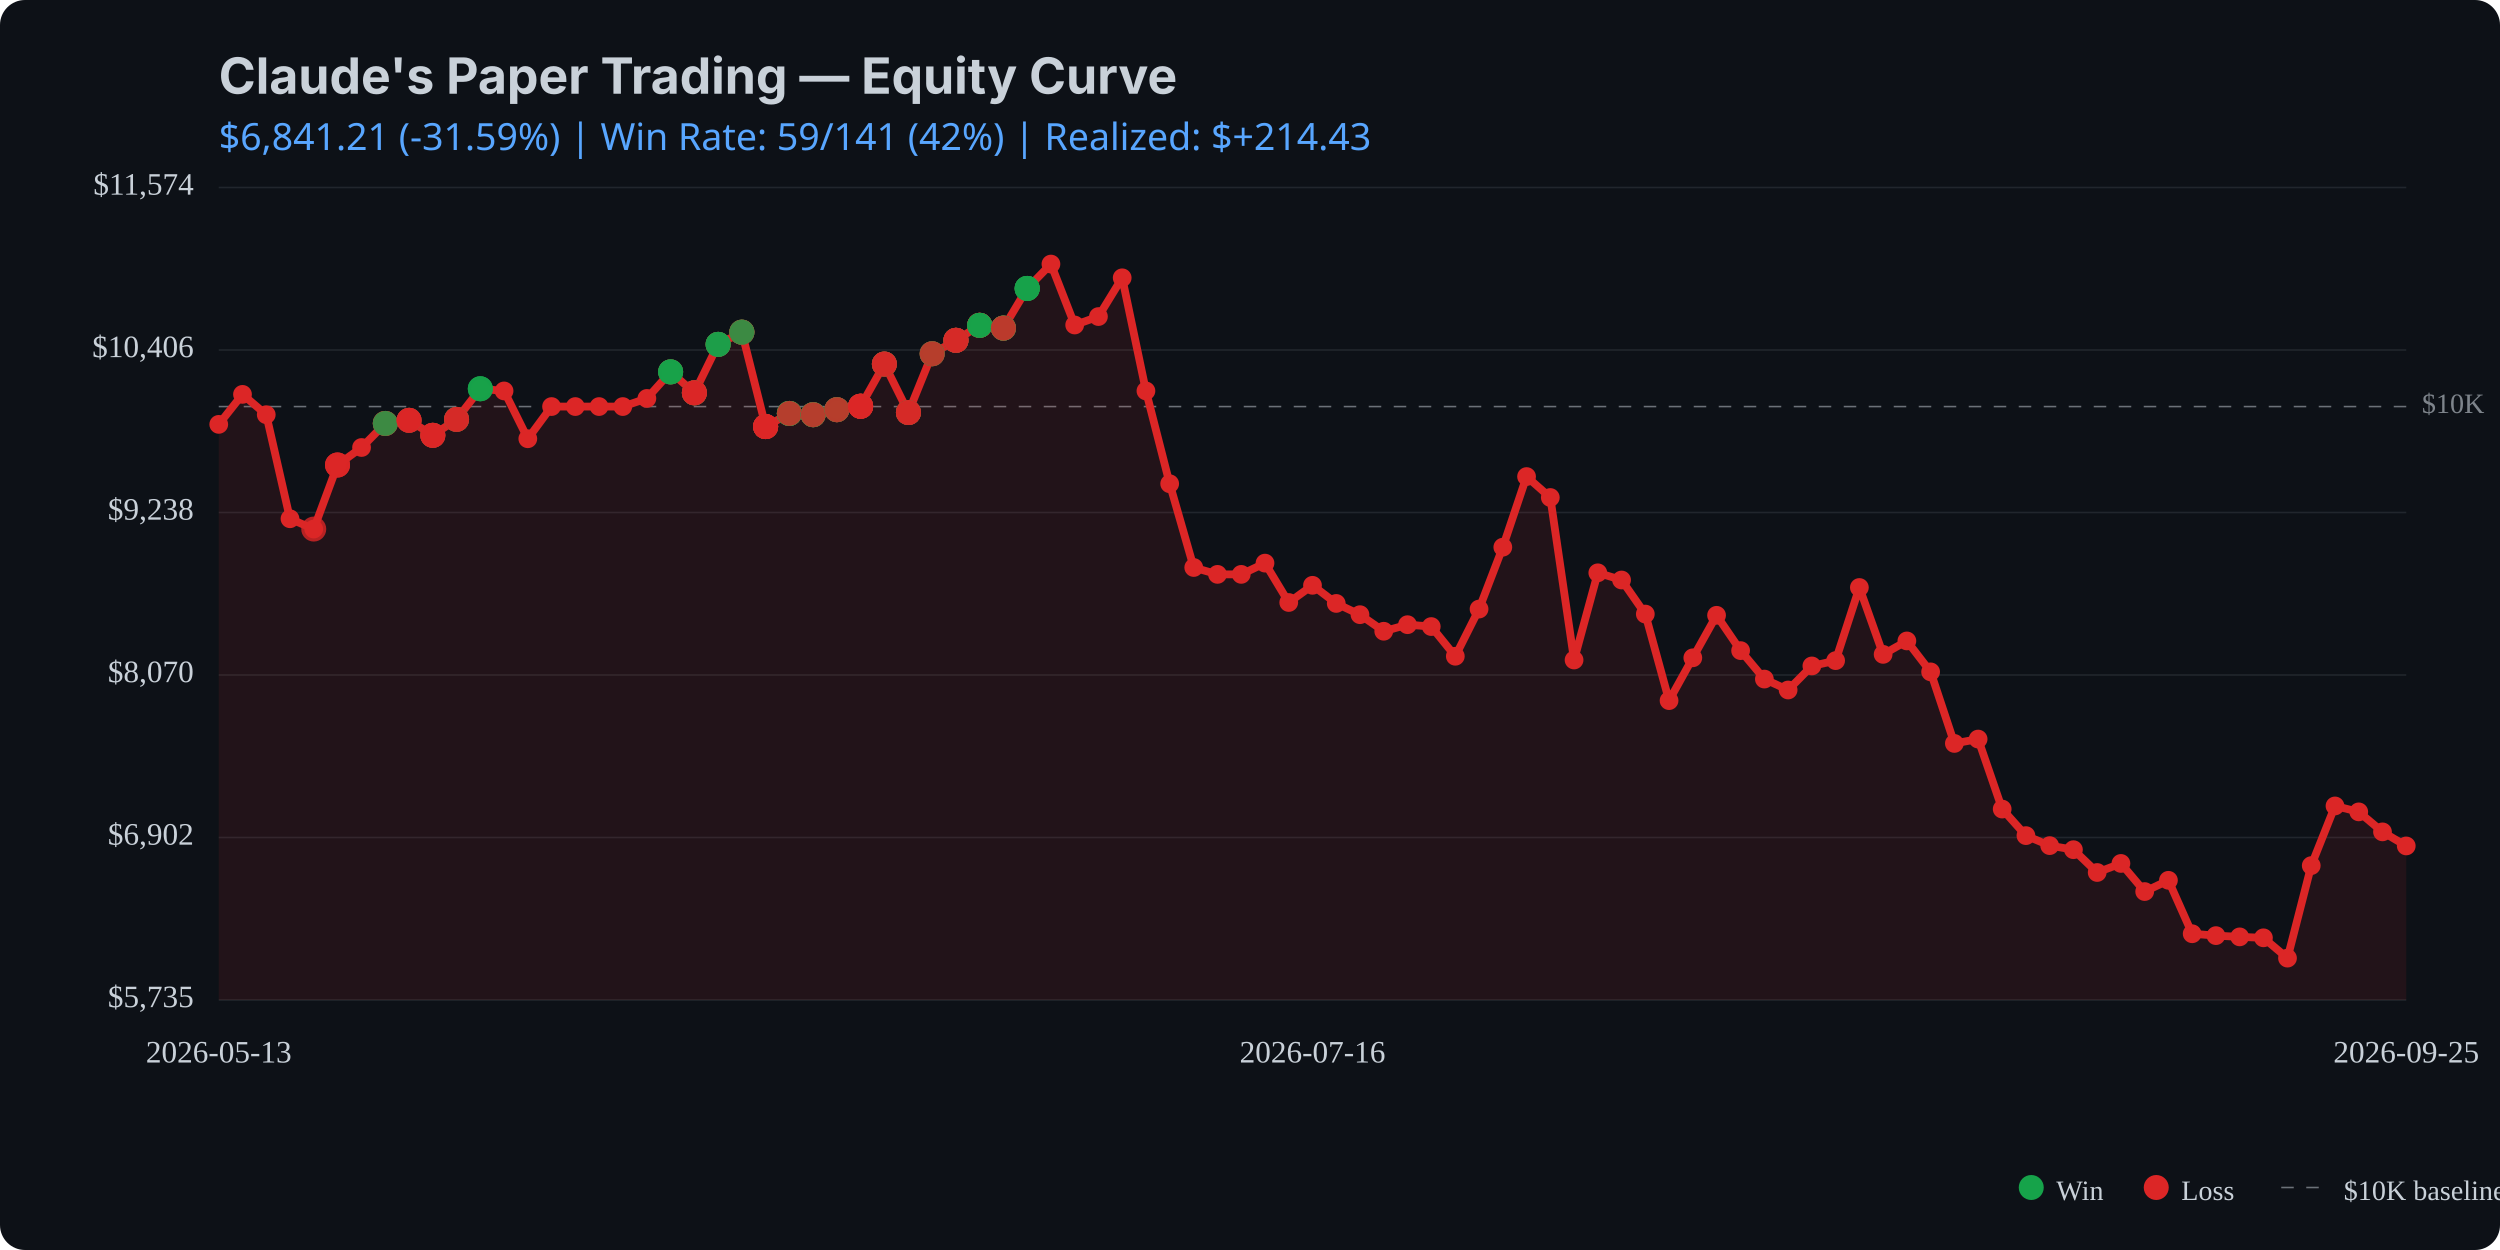
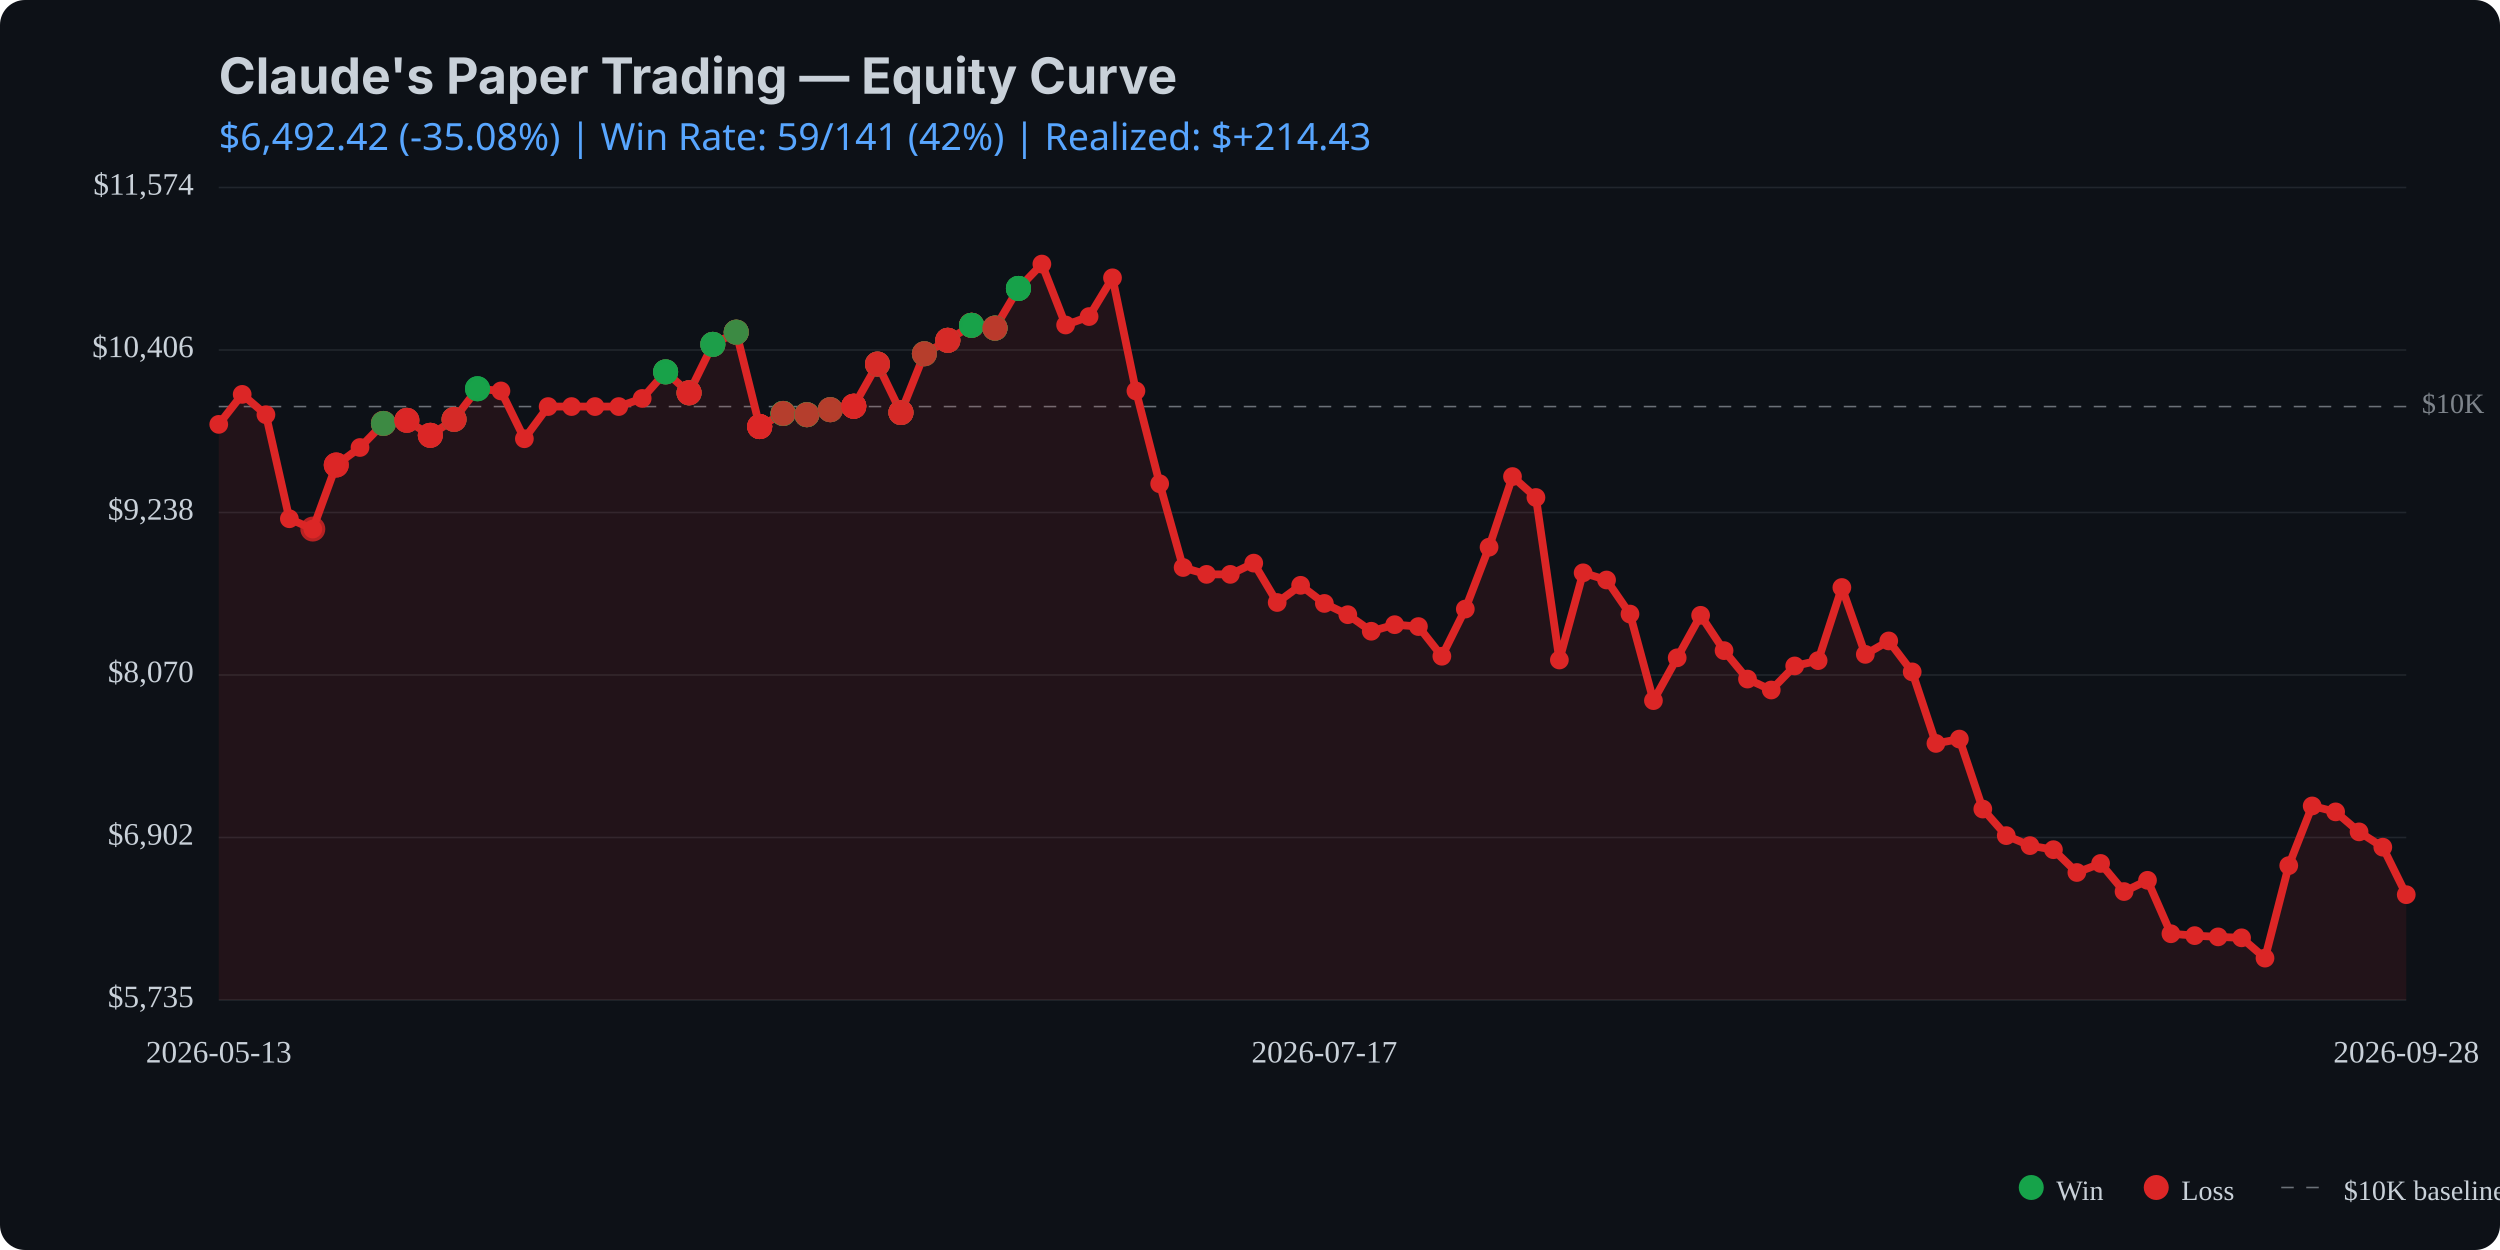
<svg xmlns="http://www.w3.org/2000/svg" viewBox="0 0 800 400" width="800" height="400">
  <rect width="800" height="400" fill="#0d1117" rx="8" />
  <text x="70" y="30" fill="#c9d1d9" font-family="system-ui, -apple-system, sans-serif" font-size="16" font-weight="bold">Claude's Paper Trading — Equity Curve</text>
  <text x="70" y="48" fill="#58a6ff" font-family="system-ui, sans-serif" font-size="12">
-     $6,841.21 (-31.59%) | Win Rate: 59/141 (42%) | Realized: $+214.43
+     $6,492.42 (-35.08%) | Win Rate: 59/141 (42%) | Realized: $+214.43
  </text>
  <line x1="70" y1="320.0" x2="770" y2="320.0" stroke="#21262d" stroke-width="0.5" />
  <line x1="70" y1="268.0" x2="770" y2="268.0" stroke="#21262d" stroke-width="0.5" />
  <line x1="70" y1="216.0" x2="770" y2="216.0" stroke="#21262d" stroke-width="0.5" />
  <line x1="70" y1="164.0" x2="770" y2="164.0" stroke="#21262d" stroke-width="0.5" />
  <line x1="70" y1="112.0" x2="770" y2="112.0" stroke="#21262d" stroke-width="0.5" />
  <line x1="70" y1="60.0" x2="770" y2="60.0" stroke="#21262d" stroke-width="0.5" />
  <line x1="70" y1="130.1" x2="770" y2="130.1" stroke="#c9d1d9" stroke-width="0.5" stroke-dasharray="4,4" opacity="0.5" />
  <text x="775" y="130.1" fill="#c9d1d9" font-size="9" opacity="0.6" dominant-baseline="middle">$10K</text>
-   <path d="M 70.0 135.8 L 77.6 126.2 L 85.2 132.7 L 92.8 166.0 L 100.4 169.3 L 108.0 148.8 L 115.7 143.2 L 123.3 135.5 L 130.9 134.5 L 138.5 139.3 L 146.1 134.2 L 153.7 124.4 L 161.3 125.1 L 168.9 140.4 L 176.5 130.1 L 184.1 130.1 L 191.7 130.1 L 199.3 130.1 L 207.0 127.5 L 214.6 119.0 L 222.2 125.7 L 229.8 110.2 L 237.4 106.3 L 245.0 136.5 L 252.6 132.3 L 260.2 132.7 L 267.8 131.1 L 275.4 130.0 L 283.0 116.5 L 290.7 132.0 L 298.3 113.2 L 305.9 108.9 L 313.5 104.1 L 321.1 105.0 L 328.7 92.3 L 336.3 84.5 L 343.9 104.0 L 351.5 101.3 L 359.1 88.9 L 366.7 125.1 L 374.3 154.8 L 382.0 181.6 L 389.6 183.8 L 397.2 183.8 L 404.8 180.2 L 412.4 192.8 L 420.0 187.3 L 427.6 193.1 L 435.2 196.7 L 442.8 202.0 L 450.4 199.9 L 458.0 200.5 L 465.7 210.0 L 473.3 194.9 L 480.9 175.1 L 488.5 152.5 L 496.1 159.2 L 503.7 211.2 L 511.3 183.3 L 518.9 185.6 L 526.5 196.5 L 534.1 224.2 L 541.7 210.5 L 549.3 196.9 L 557.0 208.2 L 564.6 217.3 L 572.2 220.8 L 579.8 213.1 L 587.4 211.4 L 595.0 188.0 L 602.6 209.4 L 610.2 205.1 L 617.8 215.0 L 625.4 237.9 L 633.0 236.5 L 640.7 258.9 L 648.3 267.4 L 655.9 270.6 L 663.5 271.9 L 671.1 279.2 L 678.7 276.3 L 686.3 285.3 L 693.9 281.7 L 701.5 298.8 L 709.1 299.4 L 716.7 299.8 L 724.3 300.1 L 732.0 306.6 L 739.6 277.0 L 747.2 257.9 L 754.8 259.8 L 762.4 266.2 L 770.0 270.7 L 770.0 320.0 L 70.0 320.0 Z" fill="#dc2626" opacity="0.1" />
-   <path d="M 70.0 135.8 L 77.6 126.2 L 85.2 132.7 L 92.8 166.0 L 100.4 169.3 L 108.0 148.8 L 115.7 143.2 L 123.3 135.5 L 130.9 134.5 L 138.5 139.3 L 146.1 134.2 L 153.7 124.4 L 161.3 125.1 L 168.9 140.4 L 176.5 130.1 L 184.1 130.1 L 191.7 130.1 L 199.3 130.1 L 207.0 127.5 L 214.6 119.0 L 222.2 125.7 L 229.8 110.2 L 237.4 106.3 L 245.0 136.5 L 252.6 132.3 L 260.2 132.7 L 267.8 131.1 L 275.4 130.0 L 283.0 116.5 L 290.7 132.0 L 298.3 113.2 L 305.9 108.9 L 313.5 104.1 L 321.1 105.0 L 328.7 92.3 L 336.3 84.5 L 343.9 104.0 L 351.5 101.3 L 359.1 88.9 L 366.7 125.1 L 374.3 154.8 L 382.0 181.6 L 389.6 183.8 L 397.2 183.8 L 404.8 180.2 L 412.4 192.8 L 420.0 187.3 L 427.6 193.1 L 435.2 196.7 L 442.8 202.0 L 450.4 199.9 L 458.0 200.5 L 465.7 210.0 L 473.3 194.9 L 480.9 175.1 L 488.5 152.5 L 496.1 159.2 L 503.7 211.2 L 511.3 183.3 L 518.9 185.6 L 526.5 196.5 L 534.1 224.2 L 541.7 210.5 L 549.3 196.9 L 557.0 208.2 L 564.6 217.3 L 572.2 220.8 L 579.8 213.1 L 587.4 211.4 L 595.0 188.0 L 602.6 209.4 L 610.2 205.1 L 617.8 215.0 L 625.4 237.9 L 633.0 236.5 L 640.7 258.9 L 648.3 267.4 L 655.9 270.6 L 663.5 271.9 L 671.1 279.2 L 678.7 276.3 L 686.3 285.3 L 693.9 281.7 L 701.5 298.8 L 709.1 299.4 L 716.7 299.8 L 724.3 300.1 L 732.0 306.6 L 739.6 277.0 L 747.2 257.9 L 754.8 259.8 L 762.4 266.2 L 770.0 270.7" fill="none" stroke="#dc2626" stroke-width="2.5" stroke-linecap="round" stroke-linejoin="round" />
+   <path d="M 70.0 135.8 L 77.5 126.2 L 85.1 132.7 L 92.6 166.0 L 100.1 169.3 L 107.6 148.8 L 115.2 143.2 L 122.7 135.5 L 130.2 134.5 L 137.7 139.3 L 145.3 134.2 L 152.8 124.4 L 160.3 125.1 L 167.8 140.4 L 175.4 130.1 L 182.9 130.1 L 190.4 130.1 L 198.0 130.1 L 205.5 127.5 L 213.0 119.0 L 220.5 125.7 L 228.1 110.2 L 235.6 106.3 L 243.1 136.5 L 250.6 132.3 L 258.2 132.7 L 265.7 131.1 L 273.2 130.0 L 280.8 116.5 L 288.3 132.0 L 295.8 113.2 L 303.3 108.9 L 310.9 104.1 L 318.4 105.0 L 325.9 92.3 L 333.4 84.5 L 341.0 104.0 L 348.5 101.3 L 356.0 88.9 L 363.5 125.1 L 371.1 154.8 L 378.6 181.6 L 386.1 183.8 L 393.7 183.8 L 401.2 180.2 L 408.7 192.8 L 416.2 187.3 L 423.8 193.1 L 431.3 196.7 L 438.8 202.0 L 446.3 199.9 L 453.9 200.5 L 461.4 210.0 L 468.9 194.9 L 476.5 175.1 L 484.0 152.5 L 491.5 159.2 L 499.0 211.2 L 506.6 183.3 L 514.1 185.6 L 521.6 196.5 L 529.1 224.2 L 536.7 210.5 L 544.2 196.9 L 551.7 208.2 L 559.2 217.3 L 566.8 220.8 L 574.3 213.1 L 581.8 211.4 L 589.4 188.0 L 596.9 209.4 L 604.4 205.1 L 611.9 215.0 L 619.5 237.9 L 627.0 236.5 L 634.5 258.9 L 642.0 267.4 L 649.6 270.6 L 657.1 271.9 L 664.6 279.2 L 672.2 276.3 L 679.7 285.3 L 687.2 281.7 L 694.7 298.8 L 702.3 299.4 L 709.8 299.8 L 717.3 300.1 L 724.8 306.6 L 732.4 277.0 L 739.9 257.9 L 747.4 259.8 L 754.9 266.2 L 762.5 271.1 L 770.0 286.3 L 770.0 320.0 L 70.0 320.0 Z" fill="#dc2626" opacity="0.1" />
+   <path d="M 70.0 135.8 L 77.5 126.2 L 85.1 132.7 L 92.6 166.0 L 100.1 169.3 L 107.6 148.8 L 115.2 143.2 L 122.7 135.5 L 130.2 134.5 L 137.7 139.3 L 145.3 134.2 L 152.8 124.4 L 160.3 125.1 L 167.8 140.4 L 175.4 130.1 L 182.9 130.1 L 190.4 130.1 L 198.0 130.1 L 205.5 127.5 L 213.0 119.0 L 220.5 125.7 L 228.1 110.2 L 235.6 106.3 L 243.1 136.5 L 250.6 132.3 L 258.2 132.7 L 265.7 131.1 L 273.2 130.0 L 280.8 116.5 L 288.3 132.0 L 295.8 113.2 L 303.3 108.9 L 310.9 104.1 L 318.4 105.0 L 325.9 92.3 L 333.4 84.5 L 341.0 104.0 L 348.5 101.3 L 356.0 88.9 L 363.5 125.1 L 371.1 154.8 L 378.6 181.6 L 386.1 183.8 L 393.7 183.8 L 401.2 180.2 L 408.7 192.8 L 416.2 187.3 L 423.8 193.1 L 431.3 196.7 L 438.8 202.0 L 446.3 199.9 L 453.9 200.5 L 461.4 210.0 L 468.9 194.9 L 476.5 175.1 L 484.0 152.5 L 491.5 159.2 L 499.0 211.2 L 506.6 183.3 L 514.1 185.6 L 521.6 196.5 L 529.1 224.2 L 536.7 210.5 L 544.2 196.9 L 551.7 208.2 L 559.2 217.3 L 566.8 220.8 L 574.3 213.1 L 581.8 211.4 L 589.4 188.0 L 596.9 209.4 L 604.4 205.1 L 611.9 215.0 L 619.5 237.9 L 627.0 236.5 L 634.5 258.9 L 642.0 267.4 L 649.6 270.6 L 657.1 271.9 L 664.6 279.2 L 672.2 276.3 L 679.7 285.3 L 687.2 281.7 L 694.7 298.8 L 702.3 299.4 L 709.8 299.8 L 717.3 300.1 L 724.8 306.6 L 732.4 277.0 L 739.9 257.9 L 747.4 259.8 L 754.9 266.2 L 762.5 271.1 L 770.0 286.3" fill="none" stroke="#dc2626" stroke-width="2.5" stroke-linecap="round" stroke-linejoin="round" />
  <circle cx="70.0" cy="135.8" r="3" fill="#dc2626" />
-   <circle cx="77.6" cy="126.2" r="3" fill="#dc2626" />
-   <circle cx="85.2" cy="132.7" r="3" fill="#dc2626" />
-   <circle cx="92.8" cy="166.0" r="3" fill="#dc2626" />
-   <circle cx="100.4" cy="169.3" r="3" fill="#dc2626" />
-   <circle cx="108.0" cy="148.8" r="3" fill="#dc2626" />
-   <circle cx="115.7" cy="143.2" r="3" fill="#dc2626" />
-   <circle cx="123.3" cy="135.5" r="3" fill="#dc2626" />
-   <circle cx="130.9" cy="134.5" r="3" fill="#dc2626" />
-   <circle cx="138.5" cy="139.3" r="3" fill="#dc2626" />
-   <circle cx="146.1" cy="134.2" r="3" fill="#dc2626" />
-   <circle cx="153.7" cy="124.4" r="3" fill="#dc2626" />
-   <circle cx="161.3" cy="125.1" r="3" fill="#dc2626" />
-   <circle cx="168.9" cy="140.4" r="3" fill="#dc2626" />
-   <circle cx="176.5" cy="130.1" r="3" fill="#dc2626" />
-   <circle cx="184.1" cy="130.1" r="3" fill="#dc2626" />
-   <circle cx="191.7" cy="130.1" r="3" fill="#dc2626" />
-   <circle cx="199.3" cy="130.1" r="3" fill="#dc2626" />
-   <circle cx="207.0" cy="127.5" r="3" fill="#dc2626" />
-   <circle cx="214.6" cy="119.0" r="3" fill="#dc2626" />
-   <circle cx="222.2" cy="125.7" r="3" fill="#dc2626" />
-   <circle cx="229.8" cy="110.2" r="3" fill="#dc2626" />
-   <circle cx="237.4" cy="106.3" r="3" fill="#dc2626" />
-   <circle cx="245.0" cy="136.5" r="3" fill="#dc2626" />
-   <circle cx="252.6" cy="132.3" r="3" fill="#dc2626" />
-   <circle cx="260.2" cy="132.7" r="3" fill="#dc2626" />
-   <circle cx="267.8" cy="131.1" r="3" fill="#dc2626" />
-   <circle cx="275.4" cy="130.0" r="3" fill="#dc2626" />
-   <circle cx="283.0" cy="116.5" r="3" fill="#dc2626" />
-   <circle cx="290.7" cy="132.0" r="3" fill="#dc2626" />
-   <circle cx="298.3" cy="113.2" r="3" fill="#dc2626" />
-   <circle cx="305.9" cy="108.9" r="3" fill="#dc2626" />
-   <circle cx="313.5" cy="104.1" r="3" fill="#dc2626" />
-   <circle cx="321.1" cy="105.0" r="3" fill="#dc2626" />
-   <circle cx="328.7" cy="92.3" r="3" fill="#dc2626" />
-   <circle cx="336.3" cy="84.5" r="3" fill="#dc2626" />
-   <circle cx="343.9" cy="104.0" r="3" fill="#dc2626" />
-   <circle cx="351.5" cy="101.3" r="3" fill="#dc2626" />
-   <circle cx="359.1" cy="88.9" r="3" fill="#dc2626" />
-   <circle cx="366.7" cy="125.1" r="3" fill="#dc2626" />
-   <circle cx="374.3" cy="154.8" r="3" fill="#dc2626" />
-   <circle cx="382.0" cy="181.6" r="3" fill="#dc2626" />
-   <circle cx="389.6" cy="183.8" r="3" fill="#dc2626" />
-   <circle cx="397.2" cy="183.8" r="3" fill="#dc2626" />
-   <circle cx="404.8" cy="180.2" r="3" fill="#dc2626" />
-   <circle cx="412.4" cy="192.8" r="3" fill="#dc2626" />
-   <circle cx="420.0" cy="187.3" r="3" fill="#dc2626" />
-   <circle cx="427.6" cy="193.1" r="3" fill="#dc2626" />
-   <circle cx="435.2" cy="196.7" r="3" fill="#dc2626" />
-   <circle cx="442.8" cy="202.0" r="3" fill="#dc2626" />
-   <circle cx="450.4" cy="199.9" r="3" fill="#dc2626" />
-   <circle cx="458.0" cy="200.5" r="3" fill="#dc2626" />
-   <circle cx="465.7" cy="210.0" r="3" fill="#dc2626" />
-   <circle cx="473.3" cy="194.9" r="3" fill="#dc2626" />
-   <circle cx="480.9" cy="175.1" r="3" fill="#dc2626" />
-   <circle cx="488.5" cy="152.5" r="3" fill="#dc2626" />
-   <circle cx="496.1" cy="159.2" r="3" fill="#dc2626" />
-   <circle cx="503.7" cy="211.2" r="3" fill="#dc2626" />
-   <circle cx="511.3" cy="183.3" r="3" fill="#dc2626" />
-   <circle cx="518.9" cy="185.6" r="3" fill="#dc2626" />
-   <circle cx="526.5" cy="196.5" r="3" fill="#dc2626" />
-   <circle cx="534.1" cy="224.2" r="3" fill="#dc2626" />
-   <circle cx="541.7" cy="210.5" r="3" fill="#dc2626" />
-   <circle cx="549.3" cy="196.9" r="3" fill="#dc2626" />
-   <circle cx="557.0" cy="208.2" r="3" fill="#dc2626" />
-   <circle cx="564.6" cy="217.3" r="3" fill="#dc2626" />
-   <circle cx="572.2" cy="220.8" r="3" fill="#dc2626" />
-   <circle cx="579.8" cy="213.1" r="3" fill="#dc2626" />
-   <circle cx="587.4" cy="211.4" r="3" fill="#dc2626" />
-   <circle cx="595.0" cy="188.0" r="3" fill="#dc2626" />
-   <circle cx="602.6" cy="209.4" r="3" fill="#dc2626" />
-   <circle cx="610.2" cy="205.1" r="3" fill="#dc2626" />
-   <circle cx="617.8" cy="215.0" r="3" fill="#dc2626" />
-   <circle cx="625.4" cy="237.9" r="3" fill="#dc2626" />
-   <circle cx="633.0" cy="236.5" r="3" fill="#dc2626" />
-   <circle cx="640.7" cy="258.9" r="3" fill="#dc2626" />
-   <circle cx="648.3" cy="267.4" r="3" fill="#dc2626" />
-   <circle cx="655.9" cy="270.6" r="3" fill="#dc2626" />
-   <circle cx="663.5" cy="271.9" r="3" fill="#dc2626" />
-   <circle cx="671.1" cy="279.2" r="3" fill="#dc2626" />
-   <circle cx="678.7" cy="276.3" r="3" fill="#dc2626" />
-   <circle cx="686.3" cy="285.3" r="3" fill="#dc2626" />
-   <circle cx="693.9" cy="281.7" r="3" fill="#dc2626" />
-   <circle cx="701.5" cy="298.8" r="3" fill="#dc2626" />
-   <circle cx="709.1" cy="299.4" r="3" fill="#dc2626" />
-   <circle cx="716.7" cy="299.8" r="3" fill="#dc2626" />
-   <circle cx="724.3" cy="300.1" r="3" fill="#dc2626" />
-   <circle cx="732.0" cy="306.6" r="3" fill="#dc2626" />
-   <circle cx="739.6" cy="277.0" r="3" fill="#dc2626" />
-   <circle cx="747.2" cy="257.9" r="3" fill="#dc2626" />
-   <circle cx="754.8" cy="259.8" r="3" fill="#dc2626" />
-   <circle cx="762.4" cy="266.2" r="3" fill="#dc2626" />
-   <circle cx="770.0" cy="270.7" r="3" fill="#dc2626" />
-   <circle cx="100.4" cy="169.3" r="4" fill="#dc2626" opacity="0.8" />
-   <circle cx="108.0" cy="148.8" r="4" fill="#dc2626" opacity="0.8" />
-   <circle cx="108.0" cy="148.8" r="4" fill="#dc2626" opacity="0.8" />
-   <circle cx="108.0" cy="148.8" r="4" fill="#dc2626" opacity="0.8" />
-   <circle cx="123.3" cy="135.5" r="4" fill="#dc2626" opacity="0.8" />
-   <circle cx="123.3" cy="135.5" r="4" fill="#16a34a" opacity="0.8" />
-   <circle cx="123.3" cy="135.5" r="4" fill="#dc2626" opacity="0.8" />
-   <circle cx="123.3" cy="135.5" r="4" fill="#dc2626" opacity="0.8" />
-   <circle cx="123.3" cy="135.5" r="4" fill="#16a34a" opacity="0.8" />
-   <circle cx="130.9" cy="134.5" r="4" fill="#16a34a" opacity="0.8" />
-   <circle cx="130.9" cy="134.5" r="4" fill="#dc2626" opacity="0.8" />
-   <circle cx="130.9" cy="134.5" r="4" fill="#dc2626" opacity="0.8" />
-   <circle cx="130.9" cy="134.5" r="4" fill="#dc2626" opacity="0.8" />
-   <circle cx="138.5" cy="139.3" r="4" fill="#dc2626" opacity="0.8" />
-   <circle cx="138.5" cy="139.3" r="4" fill="#16a34a" opacity="0.8" />
-   <circle cx="138.5" cy="139.3" r="4" fill="#dc2626" opacity="0.8" />
-   <circle cx="138.5" cy="139.3" r="4" fill="#dc2626" opacity="0.8" />
-   <circle cx="138.5" cy="139.3" r="4" fill="#dc2626" opacity="0.8" />
-   <circle cx="146.1" cy="134.2" r="4" fill="#16a34a" opacity="0.8" />
-   <circle cx="146.1" cy="134.2" r="4" fill="#dc2626" opacity="0.8" />
-   <circle cx="146.1" cy="134.2" r="4" fill="#16a34a" opacity="0.8" />
-   <circle cx="146.1" cy="134.2" r="4" fill="#dc2626" opacity="0.8" />
-   <circle cx="146.1" cy="134.2" r="4" fill="#dc2626" opacity="0.8" />
-   <circle cx="153.7" cy="124.4" r="4" fill="#16a34a" opacity="0.8" />
-   <circle cx="153.7" cy="124.4" r="4" fill="#16a34a" opacity="0.8" />
-   <circle cx="153.7" cy="124.4" r="4" fill="#16a34a" opacity="0.8" />
-   <circle cx="214.6" cy="119.0" r="4" fill="#dc2626" opacity="0.8" />
-   <circle cx="214.6" cy="119.0" r="4" fill="#dc2626" opacity="0.8" />
-   <circle cx="214.6" cy="119.0" r="4" fill="#16a34a" opacity="0.8" />
-   <circle cx="214.6" cy="119.0" r="4" fill="#16a34a" opacity="0.8" />
-   <circle cx="214.6" cy="119.0" r="4" fill="#16a34a" opacity="0.8" />
-   <circle cx="222.2" cy="125.7" r="4" fill="#16a34a" opacity="0.8" />
-   <circle cx="222.2" cy="125.7" r="4" fill="#16a34a" opacity="0.8" />
-   <circle cx="222.2" cy="125.7" r="4" fill="#dc2626" opacity="0.8" />
-   <circle cx="222.2" cy="125.7" r="4" fill="#16a34a" opacity="0.8" />
-   <circle cx="222.2" cy="125.7" r="4" fill="#dc2626" opacity="0.8" />
-   <circle cx="222.2" cy="125.7" r="4" fill="#dc2626" opacity="0.8" />
-   <circle cx="222.2" cy="125.7" r="4" fill="#dc2626" opacity="0.8" />
-   <circle cx="229.8" cy="110.2" r="4" fill="#dc2626" opacity="0.8" />
-   <circle cx="229.8" cy="110.2" r="4" fill="#16a34a" opacity="0.8" />
-   <circle cx="229.8" cy="110.2" r="4" fill="#16a34a" opacity="0.8" />
-   <circle cx="229.8" cy="110.2" r="4" fill="#dc2626" opacity="0.8" />
-   <circle cx="229.8" cy="110.2" r="4" fill="#16a34a" opacity="0.8" />
-   <circle cx="229.8" cy="110.2" r="4" fill="#16a34a" opacity="0.8" />
-   <circle cx="237.4" cy="106.3" r="4" fill="#dc2626" opacity="0.8" />
-   <circle cx="237.4" cy="106.3" r="4" fill="#16a34a" opacity="0.8" />
-   <circle cx="237.4" cy="106.3" r="4" fill="#16a34a" opacity="0.8" />
-   <circle cx="237.4" cy="106.3" r="4" fill="#16a34a" opacity="0.8" />
-   <circle cx="237.4" cy="106.3" r="4" fill="#dc2626" opacity="0.8" />
-   <circle cx="237.4" cy="106.3" r="4" fill="#dc2626" opacity="0.8" />
-   <circle cx="237.4" cy="106.3" r="4" fill="#16a34a" opacity="0.8" />
-   <circle cx="245.0" cy="136.5" r="4" fill="#16a34a" opacity="0.8" />
-   <circle cx="245.0" cy="136.5" r="4" fill="#dc2626" opacity="0.8" />
-   <circle cx="245.0" cy="136.5" r="4" fill="#dc2626" opacity="0.8" />
-   <circle cx="245.0" cy="136.5" r="4" fill="#16a34a" opacity="0.8" />
-   <circle cx="245.0" cy="136.5" r="4" fill="#dc2626" opacity="0.8" />
-   <circle cx="245.0" cy="136.5" r="4" fill="#dc2626" opacity="0.8" />
-   <circle cx="245.0" cy="136.5" r="4" fill="#dc2626" opacity="0.8" />
-   <circle cx="245.0" cy="136.5" r="4" fill="#dc2626" opacity="0.8" />
-   <circle cx="245.0" cy="136.5" r="4" fill="#dc2626" opacity="0.8" />
-   <circle cx="252.6" cy="132.3" r="4" fill="#dc2626" opacity="0.8" />
-   <circle cx="252.6" cy="132.3" r="4" fill="#16a34a" opacity="0.8" />
-   <circle cx="252.6" cy="132.3" r="4" fill="#dc2626" opacity="0.8" />
-   <circle cx="252.6" cy="132.3" r="4" fill="#16a34a" opacity="0.8" />
-   <circle cx="252.6" cy="132.3" r="4" fill="#16a34a" opacity="0.8" />
-   <circle cx="252.6" cy="132.3" r="4" fill="#16a34a" opacity="0.8" />
-   <circle cx="252.6" cy="132.3" r="4" fill="#16a34a" opacity="0.8" />
-   <circle cx="252.6" cy="132.3" r="4" fill="#16a34a" opacity="0.8" />
-   <circle cx="252.6" cy="132.3" r="4" fill="#dc2626" opacity="0.8" />
-   <circle cx="260.2" cy="132.7" r="4" fill="#16a34a" opacity="0.8" />
-   <circle cx="260.2" cy="132.7" r="4" fill="#dc2626" opacity="0.8" />
-   <circle cx="260.2" cy="132.7" r="4" fill="#dc2626" opacity="0.8" />
-   <circle cx="260.2" cy="132.7" r="4" fill="#16a34a" opacity="0.8" />
-   <circle cx="260.2" cy="132.7" r="4" fill="#16a34a" opacity="0.8" />
-   <circle cx="260.2" cy="132.7" r="4" fill="#16a34a" opacity="0.8" />
-   <circle cx="260.2" cy="132.7" r="4" fill="#dc2626" opacity="0.8" />
-   <circle cx="267.8" cy="131.1" r="4" fill="#dc2626" opacity="0.8" />
-   <circle cx="267.8" cy="131.1" r="4" fill="#dc2626" opacity="0.8" />
-   <circle cx="267.8" cy="131.1" r="4" fill="#dc2626" opacity="0.8" />
-   <circle cx="267.8" cy="131.1" r="4" fill="#16a34a" opacity="0.8" />
-   <circle cx="267.8" cy="131.1" r="4" fill="#16a34a" opacity="0.8" />
-   <circle cx="267.8" cy="131.1" r="4" fill="#dc2626" opacity="0.8" />
-   <circle cx="275.4" cy="130.0" r="4" fill="#dc2626" opacity="0.8" />
-   <circle cx="275.4" cy="130.0" r="4" fill="#dc2626" opacity="0.8" />
-   <circle cx="275.4" cy="130.0" r="4" fill="#dc2626" opacity="0.8" />
-   <circle cx="275.4" cy="130.0" r="4" fill="#dc2626" opacity="0.8" />
-   <circle cx="275.4" cy="130.0" r="4" fill="#16a34a" opacity="0.8" />
-   <circle cx="275.4" cy="130.0" r="4" fill="#dc2626" opacity="0.8" />
-   <circle cx="275.4" cy="130.0" r="4" fill="#dc2626" opacity="0.8" />
-   <circle cx="275.4" cy="130.0" r="4" fill="#dc2626" opacity="0.8" />
-   <circle cx="275.4" cy="130.0" r="4" fill="#dc2626" opacity="0.8" />
-   <circle cx="283.0" cy="116.5" r="4" fill="#dc2626" opacity="0.8" />
-   <circle cx="283.0" cy="116.5" r="4" fill="#16a34a" opacity="0.8" />
-   <circle cx="283.0" cy="116.5" r="4" fill="#dc2626" opacity="0.8" />
-   <circle cx="283.0" cy="116.5" r="4" fill="#16a34a" opacity="0.8" />
-   <circle cx="283.0" cy="116.5" r="4" fill="#dc2626" opacity="0.8" />
-   <circle cx="283.0" cy="116.5" r="4" fill="#dc2626" opacity="0.8" />
-   <circle cx="290.7" cy="132.0" r="4" fill="#dc2626" opacity="0.8" />
-   <circle cx="290.7" cy="132.0" r="4" fill="#16a34a" opacity="0.8" />
-   <circle cx="290.7" cy="132.0" r="4" fill="#dc2626" opacity="0.8" />
-   <circle cx="290.7" cy="132.0" r="4" fill="#dc2626" opacity="0.8" />
-   <circle cx="290.7" cy="132.0" r="4" fill="#dc2626" opacity="0.8" />
-   <circle cx="290.7" cy="132.0" r="4" fill="#16a34a" opacity="0.8" />
-   <circle cx="290.7" cy="132.0" r="4" fill="#dc2626" opacity="0.8" />
-   <circle cx="290.7" cy="132.0" r="4" fill="#dc2626" opacity="0.8" />
-   <circle cx="298.3" cy="113.2" r="4" fill="#dc2626" opacity="0.8" />
-   <circle cx="298.3" cy="113.2" r="4" fill="#dc2626" opacity="0.8" />
-   <circle cx="298.3" cy="113.2" r="4" fill="#16a34a" opacity="0.8" />
-   <circle cx="298.3" cy="113.2" r="4" fill="#16a34a" opacity="0.8" />
-   <circle cx="298.3" cy="113.2" r="4" fill="#dc2626" opacity="0.8" />
-   <circle cx="305.9" cy="108.9" r="4" fill="#16a34a" opacity="0.8" />
-   <circle cx="305.9" cy="108.9" r="4" fill="#dc2626" opacity="0.8" />
-   <circle cx="305.9" cy="108.9" r="4" fill="#dc2626" opacity="0.8" />
-   <circle cx="305.9" cy="108.9" r="4" fill="#dc2626" opacity="0.8" />
-   <circle cx="305.9" cy="108.9" r="4" fill="#dc2626" opacity="0.8" />
-   <circle cx="305.9" cy="108.9" r="4" fill="#16a34a" opacity="0.8" />
-   <circle cx="305.9" cy="108.9" r="4" fill="#dc2626" opacity="0.8" />
-   <circle cx="305.9" cy="108.9" r="4" fill="#dc2626" opacity="0.8" />
-   <circle cx="313.5" cy="104.1" r="4" fill="#dc2626" opacity="0.8" />
-   <circle cx="313.5" cy="104.1" r="4" fill="#dc2626" opacity="0.8" />
-   <circle cx="313.5" cy="104.1" r="4" fill="#dc2626" opacity="0.8" />
-   <circle cx="313.5" cy="104.1" r="4" fill="#dc2626" opacity="0.8" />
-   <circle cx="313.5" cy="104.1" r="4" fill="#dc2626" opacity="0.8" />
-   <circle cx="313.5" cy="104.1" r="4" fill="#dc2626" opacity="0.8" />
-   <circle cx="313.5" cy="104.1" r="4" fill="#16a34a" opacity="0.8" />
-   <circle cx="313.5" cy="104.1" r="4" fill="#16a34a" opacity="0.8" />
-   <circle cx="313.5" cy="104.1" r="4" fill="#16a34a" opacity="0.8" />
-   <circle cx="321.1" cy="105.0" r="4" fill="#16a34a" opacity="0.8" />
-   <circle cx="321.1" cy="105.0" r="4" fill="#dc2626" opacity="0.8" />
-   <circle cx="321.1" cy="105.0" r="4" fill="#16a34a" opacity="0.8" />
-   <circle cx="321.1" cy="105.0" r="4" fill="#16a34a" opacity="0.8" />
-   <circle cx="321.1" cy="105.0" r="4" fill="#16a34a" opacity="0.8" />
-   <circle cx="321.1" cy="105.0" r="4" fill="#dc2626" opacity="0.8" />
-   <circle cx="321.1" cy="105.0" r="4" fill="#16a34a" opacity="0.8" />
-   <circle cx="321.1" cy="105.0" r="4" fill="#dc2626" opacity="0.8" />
-   <circle cx="328.7" cy="92.3" r="4" fill="#dc2626" opacity="0.8" />
-   <circle cx="328.7" cy="92.3" r="4" fill="#16a34a" opacity="0.8" />
-   <circle cx="328.7" cy="92.3" r="4" fill="#16a34a" opacity="0.8" />
-   <circle cx="328.7" cy="92.3" r="4" fill="#16a34a" opacity="0.8" />
-   <circle cx="328.7" cy="92.3" r="4" fill="#16a34a" opacity="0.8" />
-   <circle cx="328.7" cy="92.3" r="4" fill="#16a34a" opacity="0.8" />
+   <circle cx="77.5" cy="126.2" r="3" fill="#dc2626" />
+   <circle cx="85.1" cy="132.7" r="3" fill="#dc2626" />
+   <circle cx="92.6" cy="166.0" r="3" fill="#dc2626" />
+   <circle cx="100.1" cy="169.3" r="3" fill="#dc2626" />
+   <circle cx="107.6" cy="148.8" r="3" fill="#dc2626" />
+   <circle cx="115.2" cy="143.2" r="3" fill="#dc2626" />
+   <circle cx="122.7" cy="135.5" r="3" fill="#dc2626" />
+   <circle cx="130.2" cy="134.5" r="3" fill="#dc2626" />
+   <circle cx="137.7" cy="139.3" r="3" fill="#dc2626" />
+   <circle cx="145.3" cy="134.2" r="3" fill="#dc2626" />
+   <circle cx="152.8" cy="124.4" r="3" fill="#dc2626" />
+   <circle cx="160.3" cy="125.1" r="3" fill="#dc2626" />
+   <circle cx="167.8" cy="140.4" r="3" fill="#dc2626" />
+   <circle cx="175.4" cy="130.1" r="3" fill="#dc2626" />
+   <circle cx="182.9" cy="130.1" r="3" fill="#dc2626" />
+   <circle cx="190.4" cy="130.1" r="3" fill="#dc2626" />
+   <circle cx="198.0" cy="130.1" r="3" fill="#dc2626" />
+   <circle cx="205.5" cy="127.5" r="3" fill="#dc2626" />
+   <circle cx="213.0" cy="119.0" r="3" fill="#dc2626" />
+   <circle cx="220.5" cy="125.7" r="3" fill="#dc2626" />
+   <circle cx="228.1" cy="110.2" r="3" fill="#dc2626" />
+   <circle cx="235.6" cy="106.3" r="3" fill="#dc2626" />
+   <circle cx="243.1" cy="136.5" r="3" fill="#dc2626" />
+   <circle cx="250.6" cy="132.3" r="3" fill="#dc2626" />
+   <circle cx="258.2" cy="132.7" r="3" fill="#dc2626" />
+   <circle cx="265.7" cy="131.1" r="3" fill="#dc2626" />
+   <circle cx="273.2" cy="130.0" r="3" fill="#dc2626" />
+   <circle cx="280.8" cy="116.5" r="3" fill="#dc2626" />
+   <circle cx="288.3" cy="132.0" r="3" fill="#dc2626" />
+   <circle cx="295.8" cy="113.2" r="3" fill="#dc2626" />
+   <circle cx="303.3" cy="108.9" r="3" fill="#dc2626" />
+   <circle cx="310.9" cy="104.1" r="3" fill="#dc2626" />
+   <circle cx="318.4" cy="105.0" r="3" fill="#dc2626" />
+   <circle cx="325.9" cy="92.3" r="3" fill="#dc2626" />
+   <circle cx="333.4" cy="84.5" r="3" fill="#dc2626" />
+   <circle cx="341.0" cy="104.0" r="3" fill="#dc2626" />
+   <circle cx="348.5" cy="101.3" r="3" fill="#dc2626" />
+   <circle cx="356.0" cy="88.9" r="3" fill="#dc2626" />
+   <circle cx="363.5" cy="125.1" r="3" fill="#dc2626" />
+   <circle cx="371.1" cy="154.8" r="3" fill="#dc2626" />
+   <circle cx="378.6" cy="181.6" r="3" fill="#dc2626" />
+   <circle cx="386.1" cy="183.8" r="3" fill="#dc2626" />
+   <circle cx="393.7" cy="183.8" r="3" fill="#dc2626" />
+   <circle cx="401.2" cy="180.2" r="3" fill="#dc2626" />
+   <circle cx="408.7" cy="192.8" r="3" fill="#dc2626" />
+   <circle cx="416.2" cy="187.3" r="3" fill="#dc2626" />
+   <circle cx="423.8" cy="193.1" r="3" fill="#dc2626" />
+   <circle cx="431.3" cy="196.7" r="3" fill="#dc2626" />
+   <circle cx="438.8" cy="202.0" r="3" fill="#dc2626" />
+   <circle cx="446.3" cy="199.9" r="3" fill="#dc2626" />
+   <circle cx="453.9" cy="200.5" r="3" fill="#dc2626" />
+   <circle cx="461.4" cy="210.0" r="3" fill="#dc2626" />
+   <circle cx="468.9" cy="194.9" r="3" fill="#dc2626" />
+   <circle cx="476.5" cy="175.1" r="3" fill="#dc2626" />
+   <circle cx="484.0" cy="152.5" r="3" fill="#dc2626" />
+   <circle cx="491.5" cy="159.2" r="3" fill="#dc2626" />
+   <circle cx="499.0" cy="211.2" r="3" fill="#dc2626" />
+   <circle cx="506.6" cy="183.3" r="3" fill="#dc2626" />
+   <circle cx="514.1" cy="185.6" r="3" fill="#dc2626" />
+   <circle cx="521.6" cy="196.5" r="3" fill="#dc2626" />
+   <circle cx="529.1" cy="224.2" r="3" fill="#dc2626" />
+   <circle cx="536.7" cy="210.5" r="3" fill="#dc2626" />
+   <circle cx="544.2" cy="196.9" r="3" fill="#dc2626" />
+   <circle cx="551.7" cy="208.2" r="3" fill="#dc2626" />
+   <circle cx="559.2" cy="217.3" r="3" fill="#dc2626" />
+   <circle cx="566.8" cy="220.8" r="3" fill="#dc2626" />
+   <circle cx="574.3" cy="213.1" r="3" fill="#dc2626" />
+   <circle cx="581.8" cy="211.4" r="3" fill="#dc2626" />
+   <circle cx="589.4" cy="188.0" r="3" fill="#dc2626" />
+   <circle cx="596.9" cy="209.4" r="3" fill="#dc2626" />
+   <circle cx="604.4" cy="205.1" r="3" fill="#dc2626" />
+   <circle cx="611.9" cy="215.0" r="3" fill="#dc2626" />
+   <circle cx="619.5" cy="237.9" r="3" fill="#dc2626" />
+   <circle cx="627.0" cy="236.5" r="3" fill="#dc2626" />
+   <circle cx="634.5" cy="258.9" r="3" fill="#dc2626" />
+   <circle cx="642.0" cy="267.4" r="3" fill="#dc2626" />
+   <circle cx="649.6" cy="270.6" r="3" fill="#dc2626" />
+   <circle cx="657.1" cy="271.9" r="3" fill="#dc2626" />
+   <circle cx="664.6" cy="279.2" r="3" fill="#dc2626" />
+   <circle cx="672.2" cy="276.3" r="3" fill="#dc2626" />
+   <circle cx="679.7" cy="285.3" r="3" fill="#dc2626" />
+   <circle cx="687.2" cy="281.7" r="3" fill="#dc2626" />
+   <circle cx="694.7" cy="298.8" r="3" fill="#dc2626" />
+   <circle cx="702.3" cy="299.4" r="3" fill="#dc2626" />
+   <circle cx="709.8" cy="299.8" r="3" fill="#dc2626" />
+   <circle cx="717.3" cy="300.1" r="3" fill="#dc2626" />
+   <circle cx="724.8" cy="306.6" r="3" fill="#dc2626" />
+   <circle cx="732.4" cy="277.0" r="3" fill="#dc2626" />
+   <circle cx="739.9" cy="257.9" r="3" fill="#dc2626" />
+   <circle cx="747.4" cy="259.8" r="3" fill="#dc2626" />
+   <circle cx="754.9" cy="266.2" r="3" fill="#dc2626" />
+   <circle cx="762.5" cy="271.1" r="3" fill="#dc2626" />
+   <circle cx="770.0" cy="286.3" r="3" fill="#dc2626" />
+   <circle cx="100.1" cy="169.3" r="4" fill="#dc2626" opacity="0.8" />
+   <circle cx="107.6" cy="148.8" r="4" fill="#dc2626" opacity="0.8" />
+   <circle cx="107.6" cy="148.8" r="4" fill="#dc2626" opacity="0.8" />
+   <circle cx="107.6" cy="148.8" r="4" fill="#dc2626" opacity="0.8" />
+   <circle cx="122.7" cy="135.5" r="4" fill="#dc2626" opacity="0.8" />
+   <circle cx="122.7" cy="135.5" r="4" fill="#16a34a" opacity="0.8" />
+   <circle cx="122.7" cy="135.5" r="4" fill="#dc2626" opacity="0.8" />
+   <circle cx="122.7" cy="135.5" r="4" fill="#dc2626" opacity="0.8" />
+   <circle cx="122.7" cy="135.5" r="4" fill="#16a34a" opacity="0.8" />
+   <circle cx="130.2" cy="134.5" r="4" fill="#16a34a" opacity="0.8" />
+   <circle cx="130.2" cy="134.5" r="4" fill="#dc2626" opacity="0.8" />
+   <circle cx="130.2" cy="134.5" r="4" fill="#dc2626" opacity="0.8" />
+   <circle cx="130.2" cy="134.5" r="4" fill="#dc2626" opacity="0.8" />
+   <circle cx="137.7" cy="139.3" r="4" fill="#dc2626" opacity="0.8" />
+   <circle cx="137.7" cy="139.3" r="4" fill="#16a34a" opacity="0.8" />
+   <circle cx="137.7" cy="139.3" r="4" fill="#dc2626" opacity="0.8" />
+   <circle cx="137.7" cy="139.3" r="4" fill="#dc2626" opacity="0.8" />
+   <circle cx="137.7" cy="139.3" r="4" fill="#dc2626" opacity="0.8" />
+   <circle cx="145.3" cy="134.2" r="4" fill="#16a34a" opacity="0.8" />
+   <circle cx="145.3" cy="134.2" r="4" fill="#dc2626" opacity="0.8" />
+   <circle cx="145.3" cy="134.2" r="4" fill="#16a34a" opacity="0.8" />
+   <circle cx="145.3" cy="134.2" r="4" fill="#dc2626" opacity="0.8" />
+   <circle cx="145.3" cy="134.2" r="4" fill="#dc2626" opacity="0.8" />
+   <circle cx="152.8" cy="124.4" r="4" fill="#16a34a" opacity="0.8" />
+   <circle cx="152.8" cy="124.4" r="4" fill="#16a34a" opacity="0.8" />
+   <circle cx="152.8" cy="124.4" r="4" fill="#16a34a" opacity="0.8" />
+   <circle cx="213.0" cy="119.0" r="4" fill="#dc2626" opacity="0.8" />
+   <circle cx="213.0" cy="119.0" r="4" fill="#dc2626" opacity="0.8" />
+   <circle cx="213.0" cy="119.0" r="4" fill="#16a34a" opacity="0.8" />
+   <circle cx="213.0" cy="119.0" r="4" fill="#16a34a" opacity="0.8" />
+   <circle cx="213.0" cy="119.0" r="4" fill="#16a34a" opacity="0.8" />
+   <circle cx="220.5" cy="125.7" r="4" fill="#16a34a" opacity="0.8" />
+   <circle cx="220.5" cy="125.7" r="4" fill="#16a34a" opacity="0.8" />
+   <circle cx="220.5" cy="125.7" r="4" fill="#dc2626" opacity="0.8" />
+   <circle cx="220.5" cy="125.7" r="4" fill="#16a34a" opacity="0.8" />
+   <circle cx="220.5" cy="125.7" r="4" fill="#dc2626" opacity="0.8" />
+   <circle cx="220.5" cy="125.7" r="4" fill="#dc2626" opacity="0.8" />
+   <circle cx="220.5" cy="125.7" r="4" fill="#dc2626" opacity="0.8" />
+   <circle cx="228.1" cy="110.2" r="4" fill="#dc2626" opacity="0.8" />
+   <circle cx="228.1" cy="110.2" r="4" fill="#16a34a" opacity="0.8" />
+   <circle cx="228.1" cy="110.2" r="4" fill="#16a34a" opacity="0.8" />
+   <circle cx="228.1" cy="110.2" r="4" fill="#dc2626" opacity="0.8" />
+   <circle cx="228.1" cy="110.2" r="4" fill="#16a34a" opacity="0.8" />
+   <circle cx="228.1" cy="110.2" r="4" fill="#16a34a" opacity="0.8" />
+   <circle cx="235.6" cy="106.3" r="4" fill="#dc2626" opacity="0.8" />
+   <circle cx="235.6" cy="106.3" r="4" fill="#16a34a" opacity="0.8" />
+   <circle cx="235.6" cy="106.3" r="4" fill="#16a34a" opacity="0.8" />
+   <circle cx="235.6" cy="106.3" r="4" fill="#16a34a" opacity="0.8" />
+   <circle cx="235.6" cy="106.3" r="4" fill="#dc2626" opacity="0.8" />
+   <circle cx="235.6" cy="106.3" r="4" fill="#dc2626" opacity="0.8" />
+   <circle cx="235.6" cy="106.3" r="4" fill="#16a34a" opacity="0.8" />
+   <circle cx="243.1" cy="136.5" r="4" fill="#16a34a" opacity="0.8" />
+   <circle cx="243.1" cy="136.5" r="4" fill="#dc2626" opacity="0.8" />
+   <circle cx="243.1" cy="136.5" r="4" fill="#dc2626" opacity="0.8" />
+   <circle cx="243.1" cy="136.5" r="4" fill="#16a34a" opacity="0.8" />
+   <circle cx="243.1" cy="136.5" r="4" fill="#dc2626" opacity="0.8" />
+   <circle cx="243.1" cy="136.5" r="4" fill="#dc2626" opacity="0.8" />
+   <circle cx="243.1" cy="136.5" r="4" fill="#dc2626" opacity="0.8" />
+   <circle cx="243.1" cy="136.5" r="4" fill="#dc2626" opacity="0.8" />
+   <circle cx="243.1" cy="136.5" r="4" fill="#dc2626" opacity="0.8" />
+   <circle cx="250.6" cy="132.3" r="4" fill="#dc2626" opacity="0.8" />
+   <circle cx="250.6" cy="132.3" r="4" fill="#16a34a" opacity="0.8" />
+   <circle cx="250.6" cy="132.3" r="4" fill="#dc2626" opacity="0.8" />
+   <circle cx="250.6" cy="132.3" r="4" fill="#16a34a" opacity="0.8" />
+   <circle cx="250.6" cy="132.3" r="4" fill="#16a34a" opacity="0.8" />
+   <circle cx="250.6" cy="132.3" r="4" fill="#16a34a" opacity="0.8" />
+   <circle cx="250.6" cy="132.3" r="4" fill="#16a34a" opacity="0.8" />
+   <circle cx="250.6" cy="132.3" r="4" fill="#16a34a" opacity="0.8" />
+   <circle cx="250.6" cy="132.3" r="4" fill="#dc2626" opacity="0.8" />
+   <circle cx="258.2" cy="132.7" r="4" fill="#16a34a" opacity="0.8" />
+   <circle cx="258.2" cy="132.7" r="4" fill="#dc2626" opacity="0.8" />
+   <circle cx="258.2" cy="132.7" r="4" fill="#dc2626" opacity="0.8" />
+   <circle cx="258.2" cy="132.7" r="4" fill="#16a34a" opacity="0.8" />
+   <circle cx="258.2" cy="132.7" r="4" fill="#16a34a" opacity="0.8" />
+   <circle cx="258.2" cy="132.7" r="4" fill="#16a34a" opacity="0.8" />
+   <circle cx="258.2" cy="132.7" r="4" fill="#dc2626" opacity="0.8" />
+   <circle cx="265.7" cy="131.1" r="4" fill="#dc2626" opacity="0.8" />
+   <circle cx="265.7" cy="131.1" r="4" fill="#dc2626" opacity="0.8" />
+   <circle cx="265.7" cy="131.1" r="4" fill="#dc2626" opacity="0.8" />
+   <circle cx="265.7" cy="131.1" r="4" fill="#16a34a" opacity="0.8" />
+   <circle cx="265.7" cy="131.1" r="4" fill="#16a34a" opacity="0.8" />
+   <circle cx="265.7" cy="131.1" r="4" fill="#dc2626" opacity="0.8" />
+   <circle cx="273.2" cy="130.0" r="4" fill="#dc2626" opacity="0.8" />
+   <circle cx="273.2" cy="130.0" r="4" fill="#dc2626" opacity="0.8" />
+   <circle cx="273.2" cy="130.0" r="4" fill="#dc2626" opacity="0.8" />
+   <circle cx="273.2" cy="130.0" r="4" fill="#dc2626" opacity="0.8" />
+   <circle cx="273.2" cy="130.0" r="4" fill="#16a34a" opacity="0.8" />
+   <circle cx="273.2" cy="130.0" r="4" fill="#dc2626" opacity="0.8" />
+   <circle cx="273.2" cy="130.0" r="4" fill="#dc2626" opacity="0.8" />
+   <circle cx="273.2" cy="130.0" r="4" fill="#dc2626" opacity="0.8" />
+   <circle cx="273.2" cy="130.0" r="4" fill="#dc2626" opacity="0.8" />
+   <circle cx="280.8" cy="116.5" r="4" fill="#dc2626" opacity="0.8" />
+   <circle cx="280.8" cy="116.5" r="4" fill="#16a34a" opacity="0.8" />
+   <circle cx="280.8" cy="116.5" r="4" fill="#dc2626" opacity="0.8" />
+   <circle cx="280.8" cy="116.5" r="4" fill="#16a34a" opacity="0.8" />
+   <circle cx="280.8" cy="116.5" r="4" fill="#dc2626" opacity="0.8" />
+   <circle cx="280.8" cy="116.5" r="4" fill="#dc2626" opacity="0.8" />
+   <circle cx="288.3" cy="132.0" r="4" fill="#dc2626" opacity="0.8" />
+   <circle cx="288.3" cy="132.0" r="4" fill="#16a34a" opacity="0.8" />
+   <circle cx="288.3" cy="132.0" r="4" fill="#dc2626" opacity="0.8" />
+   <circle cx="288.3" cy="132.0" r="4" fill="#dc2626" opacity="0.8" />
+   <circle cx="288.3" cy="132.0" r="4" fill="#dc2626" opacity="0.8" />
+   <circle cx="288.3" cy="132.0" r="4" fill="#16a34a" opacity="0.8" />
+   <circle cx="288.3" cy="132.0" r="4" fill="#dc2626" opacity="0.8" />
+   <circle cx="288.3" cy="132.0" r="4" fill="#dc2626" opacity="0.8" />
+   <circle cx="295.8" cy="113.2" r="4" fill="#dc2626" opacity="0.8" />
+   <circle cx="295.8" cy="113.2" r="4" fill="#dc2626" opacity="0.8" />
+   <circle cx="295.8" cy="113.2" r="4" fill="#16a34a" opacity="0.8" />
+   <circle cx="295.8" cy="113.2" r="4" fill="#16a34a" opacity="0.8" />
+   <circle cx="295.8" cy="113.2" r="4" fill="#dc2626" opacity="0.8" />
+   <circle cx="303.3" cy="108.9" r="4" fill="#16a34a" opacity="0.8" />
+   <circle cx="303.3" cy="108.9" r="4" fill="#dc2626" opacity="0.8" />
+   <circle cx="303.3" cy="108.9" r="4" fill="#dc2626" opacity="0.8" />
+   <circle cx="303.3" cy="108.9" r="4" fill="#dc2626" opacity="0.8" />
+   <circle cx="303.3" cy="108.9" r="4" fill="#dc2626" opacity="0.8" />
+   <circle cx="303.3" cy="108.9" r="4" fill="#16a34a" opacity="0.8" />
+   <circle cx="303.3" cy="108.9" r="4" fill="#dc2626" opacity="0.8" />
+   <circle cx="303.3" cy="108.9" r="4" fill="#dc2626" opacity="0.8" />
+   <circle cx="310.9" cy="104.1" r="4" fill="#dc2626" opacity="0.8" />
+   <circle cx="310.9" cy="104.1" r="4" fill="#dc2626" opacity="0.8" />
+   <circle cx="310.9" cy="104.1" r="4" fill="#dc2626" opacity="0.8" />
+   <circle cx="310.9" cy="104.1" r="4" fill="#dc2626" opacity="0.8" />
+   <circle cx="310.9" cy="104.1" r="4" fill="#dc2626" opacity="0.8" />
+   <circle cx="310.9" cy="104.1" r="4" fill="#dc2626" opacity="0.8" />
+   <circle cx="310.9" cy="104.1" r="4" fill="#16a34a" opacity="0.8" />
+   <circle cx="310.9" cy="104.1" r="4" fill="#16a34a" opacity="0.8" />
+   <circle cx="310.9" cy="104.1" r="4" fill="#16a34a" opacity="0.8" />
+   <circle cx="318.4" cy="105.0" r="4" fill="#16a34a" opacity="0.8" />
+   <circle cx="318.4" cy="105.0" r="4" fill="#dc2626" opacity="0.8" />
+   <circle cx="318.4" cy="105.0" r="4" fill="#16a34a" opacity="0.8" />
+   <circle cx="318.4" cy="105.0" r="4" fill="#16a34a" opacity="0.8" />
+   <circle cx="318.4" cy="105.0" r="4" fill="#16a34a" opacity="0.8" />
+   <circle cx="318.4" cy="105.0" r="4" fill="#dc2626" opacity="0.8" />
+   <circle cx="318.4" cy="105.0" r="4" fill="#16a34a" opacity="0.8" />
+   <circle cx="318.4" cy="105.0" r="4" fill="#dc2626" opacity="0.8" />
+   <circle cx="325.9" cy="92.3" r="4" fill="#dc2626" opacity="0.8" />
+   <circle cx="325.9" cy="92.3" r="4" fill="#16a34a" opacity="0.8" />
+   <circle cx="325.9" cy="92.3" r="4" fill="#16a34a" opacity="0.8" />
+   <circle cx="325.9" cy="92.3" r="4" fill="#16a34a" opacity="0.8" />
+   <circle cx="325.9" cy="92.3" r="4" fill="#16a34a" opacity="0.8" />
+   <circle cx="325.9" cy="92.3" r="4" fill="#16a34a" opacity="0.8" />
  <text x="62" y="320.0" fill="#c9d1d9" font-size="10" text-anchor="end" dominant-baseline="middle">$5,735</text>
  <text x="62" y="268.0" fill="#c9d1d9" font-size="10" text-anchor="end" dominant-baseline="middle">$6,902</text>
  <text x="62" y="216.0" fill="#c9d1d9" font-size="10" text-anchor="end" dominant-baseline="middle">$8,070</text>
  <text x="62" y="164.0" fill="#c9d1d9" font-size="10" text-anchor="end" dominant-baseline="middle">$9,238</text>
  <text x="62" y="112.0" fill="#c9d1d9" font-size="10" text-anchor="end" dominant-baseline="middle">$10,406</text>
  <text x="62" y="60.0" fill="#c9d1d9" font-size="10" text-anchor="end" dominant-baseline="middle">$11,574</text>
  <text x="70.0" y="340" fill="#c9d1d9" font-size="10" text-anchor="middle">2026-05-13</text>
-   <text x="420.0" y="340" fill="#c9d1d9" font-size="10" text-anchor="middle">2026-07-16</text>
-   <text x="770.0" y="340" fill="#c9d1d9" font-size="10" text-anchor="middle">2026-09-25</text>
+   <text x="423.8" y="340" fill="#c9d1d9" font-size="10" text-anchor="middle">2026-07-17</text>
+   <text x="770.0" y="340" fill="#c9d1d9" font-size="10" text-anchor="middle">2026-09-28</text>
  <circle cx="650" cy="380" r="4" fill="#16a34a" />
  <text x="658" y="384" fill="#c9d1d9" font-size="9">Win</text>
  <circle cx="690" cy="380" r="4" fill="#dc2626" />
  <text x="698" y="384" fill="#c9d1d9" font-size="9">Loss</text>
  <line x1="730" y1="380" x2="745" y2="380" stroke="#c9d1d9" stroke-width="0.5" stroke-dasharray="4,4" opacity="0.5" />
  <text x="750" y="384" fill="#c9d1d9" font-size="9">$10K baseline</text>
</svg>
